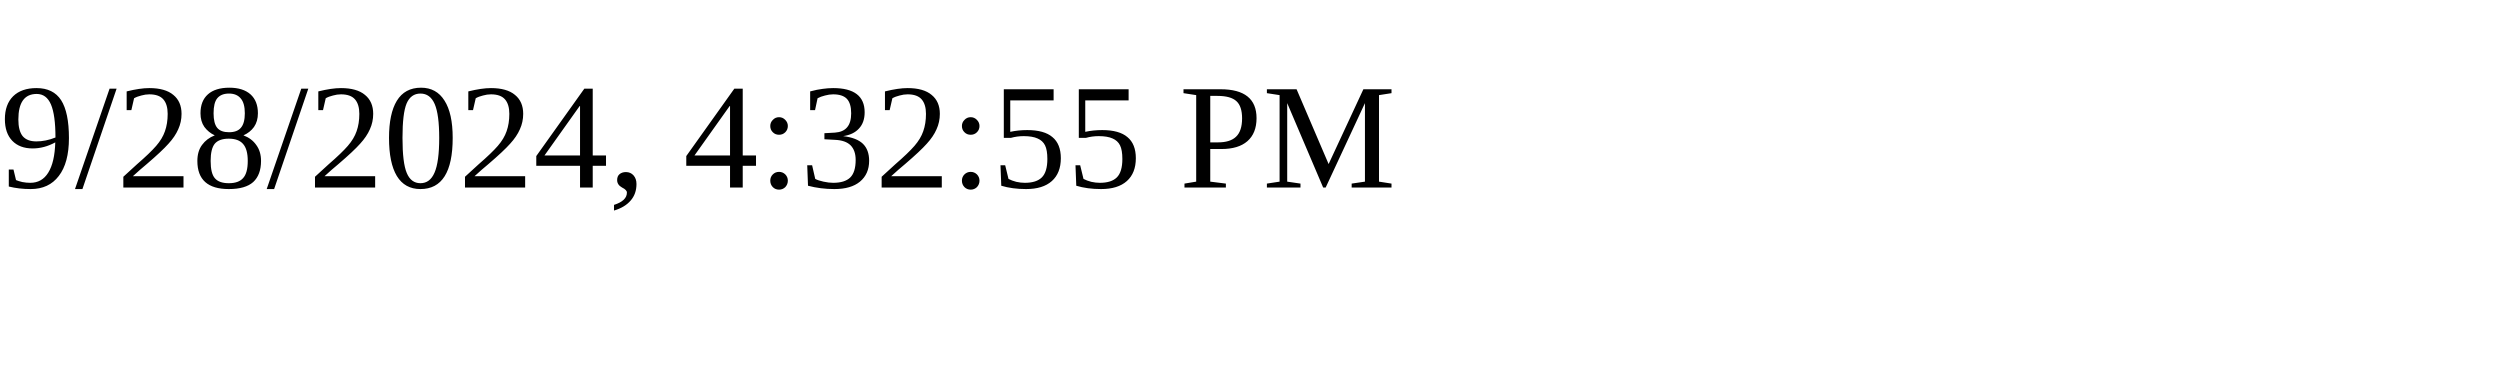
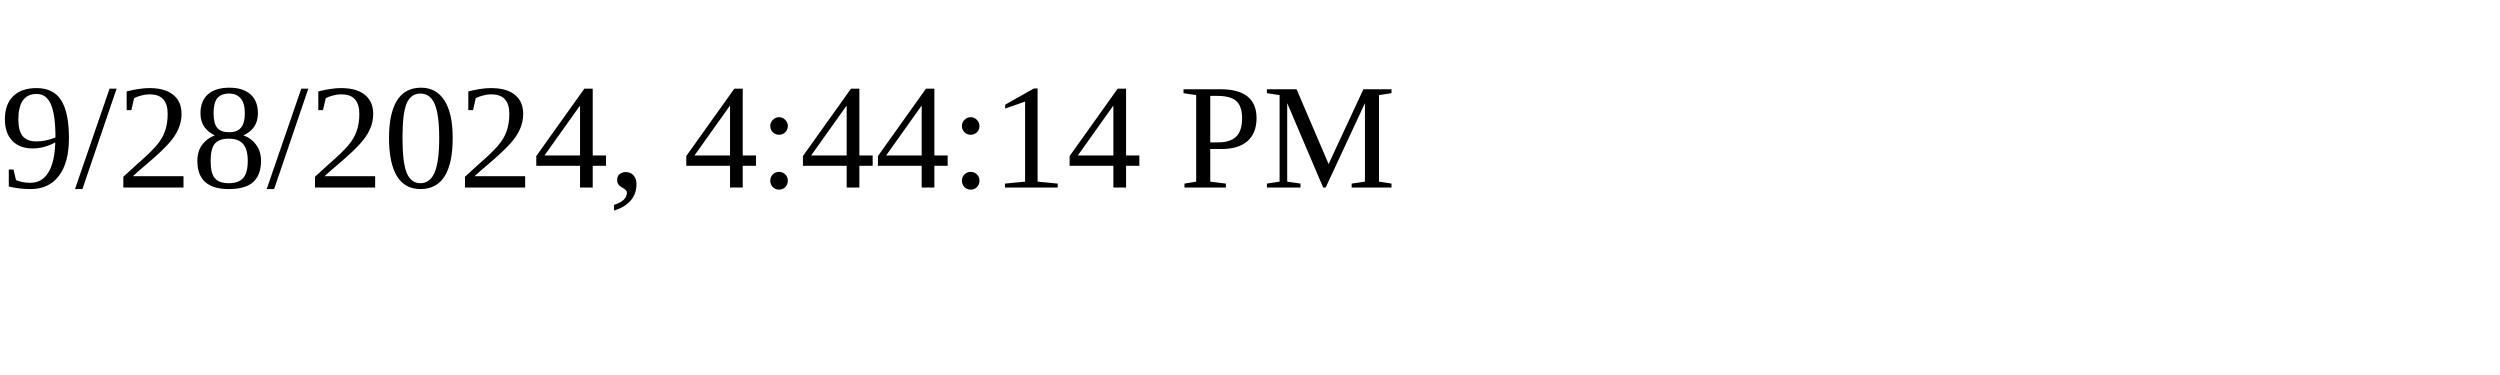
<svg xmlns="http://www.w3.org/2000/svg" height="30" width="200">
-   <text x="0" y="15">9/28/2024, 4:32:55 PM</text>
+   <text x="0" y="15">9/28/2024, 4:44:14 PM</text>
</svg>
